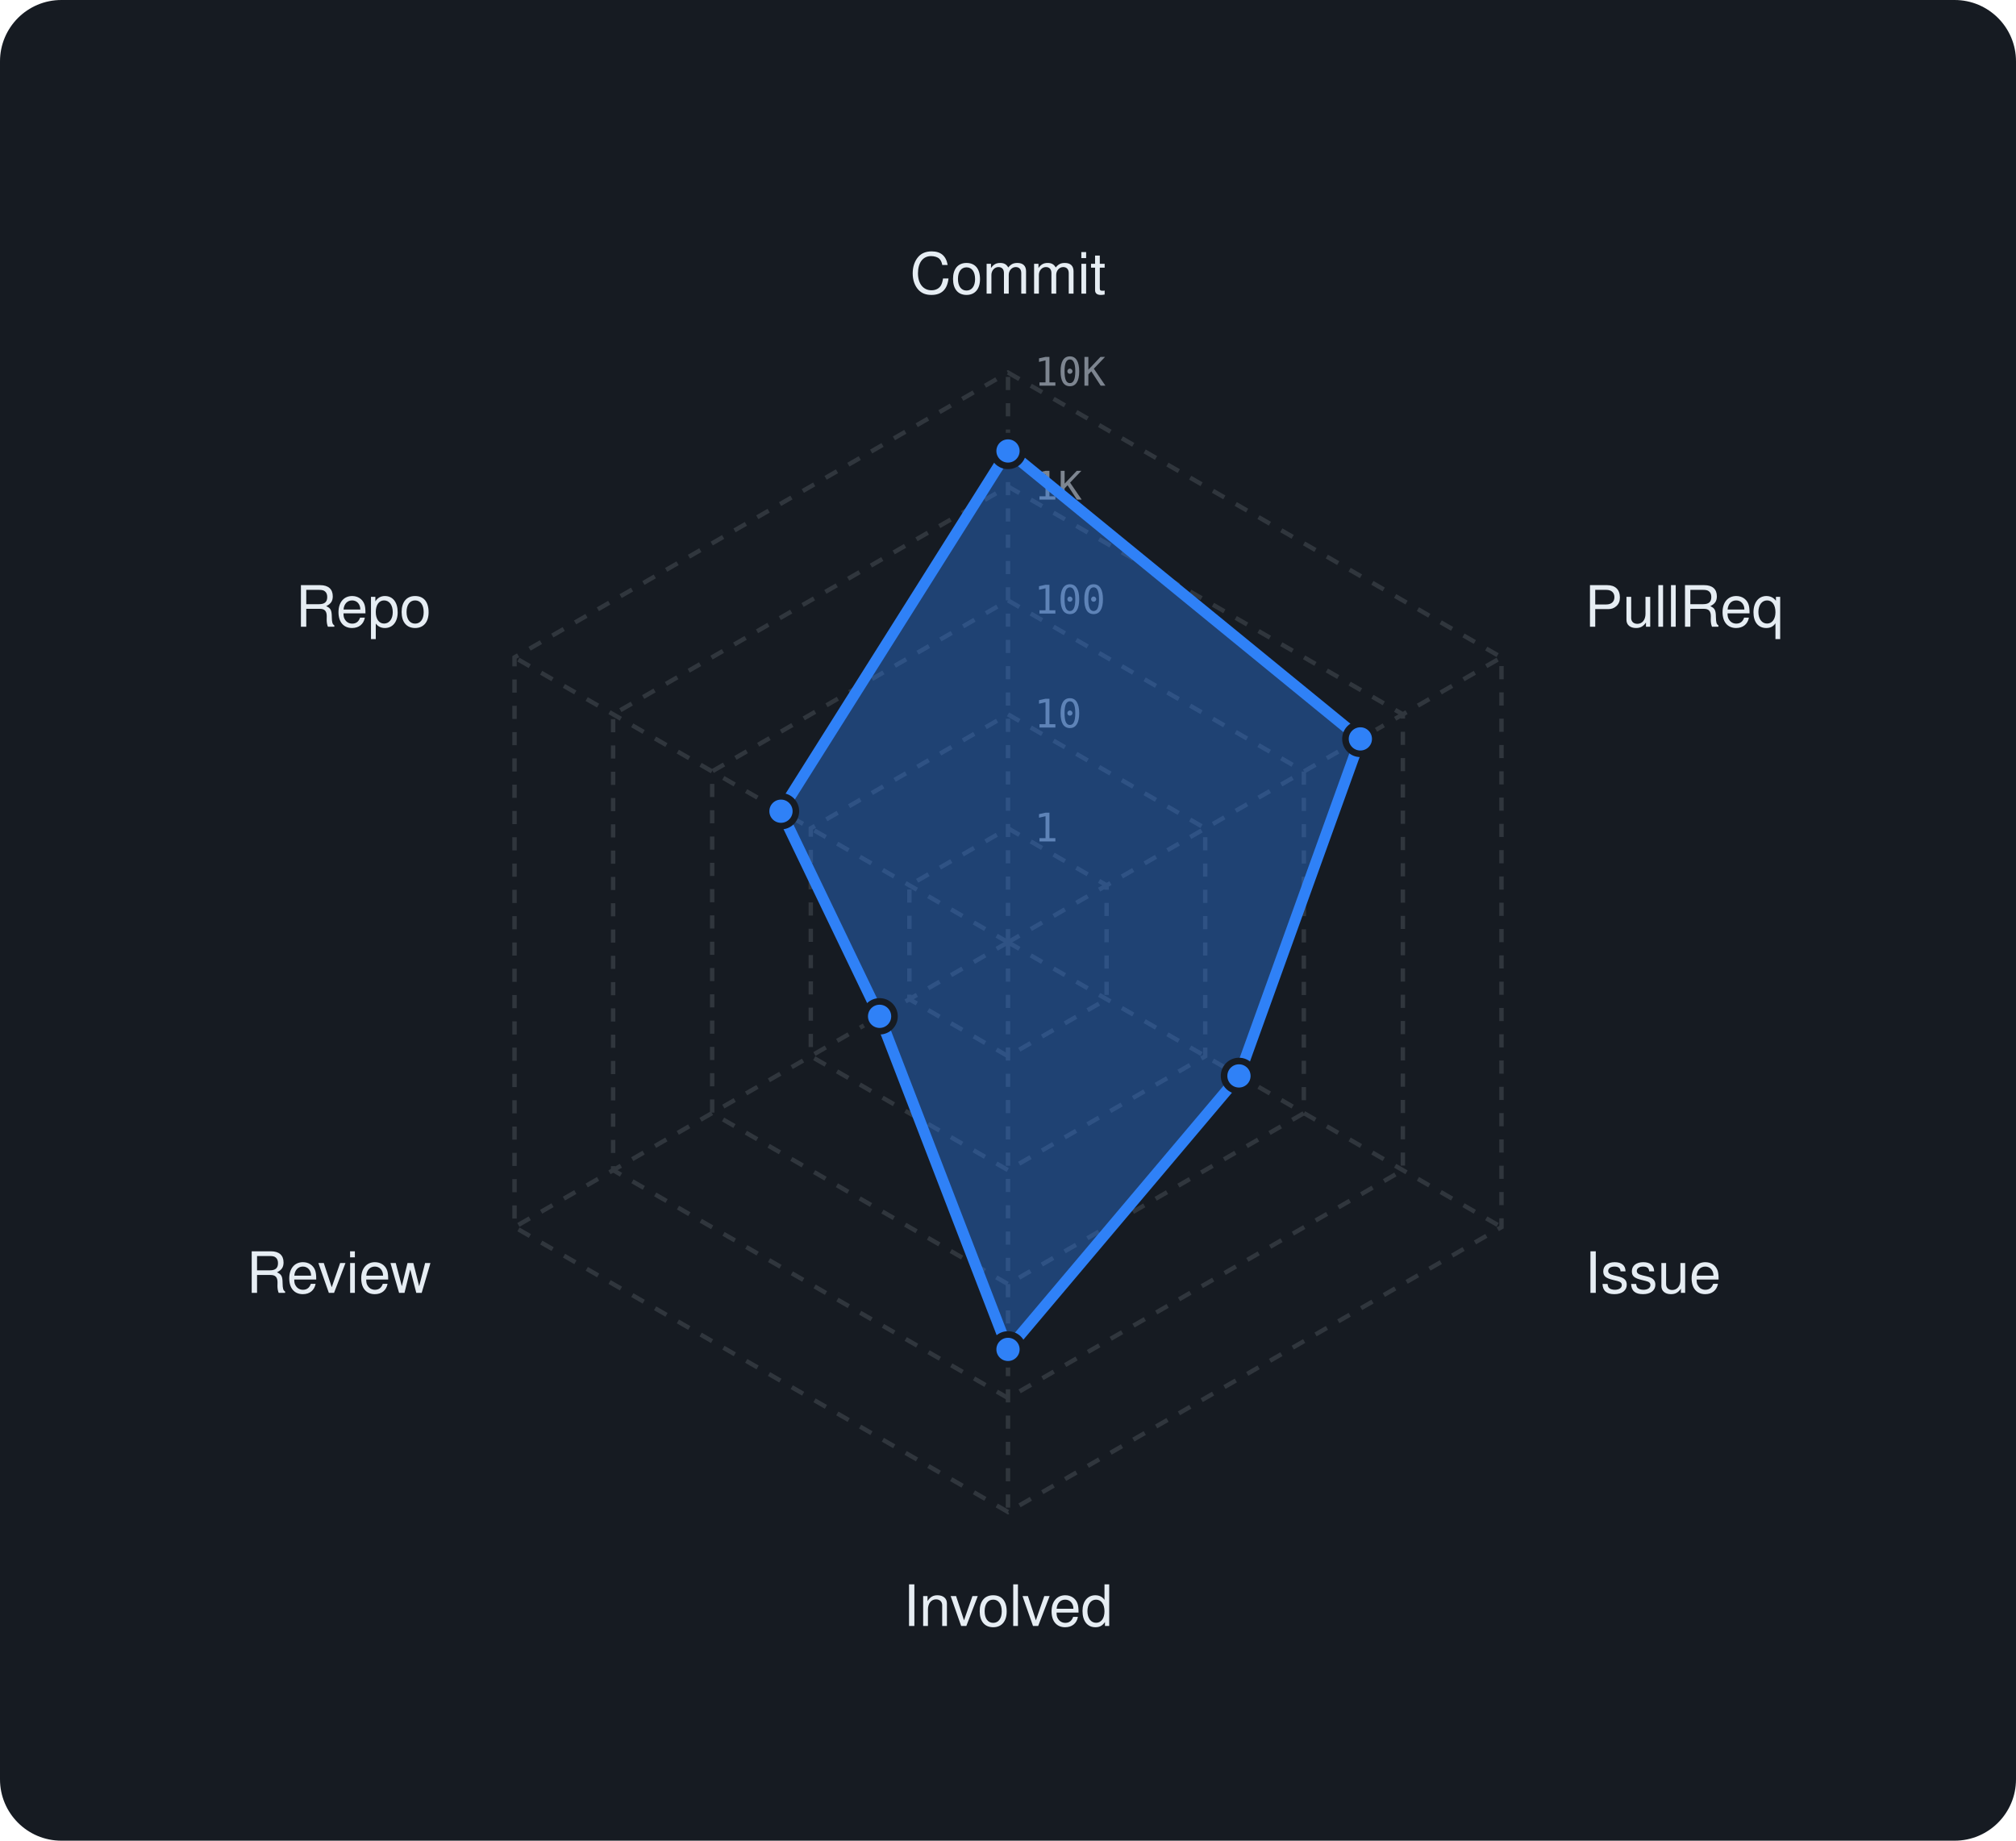
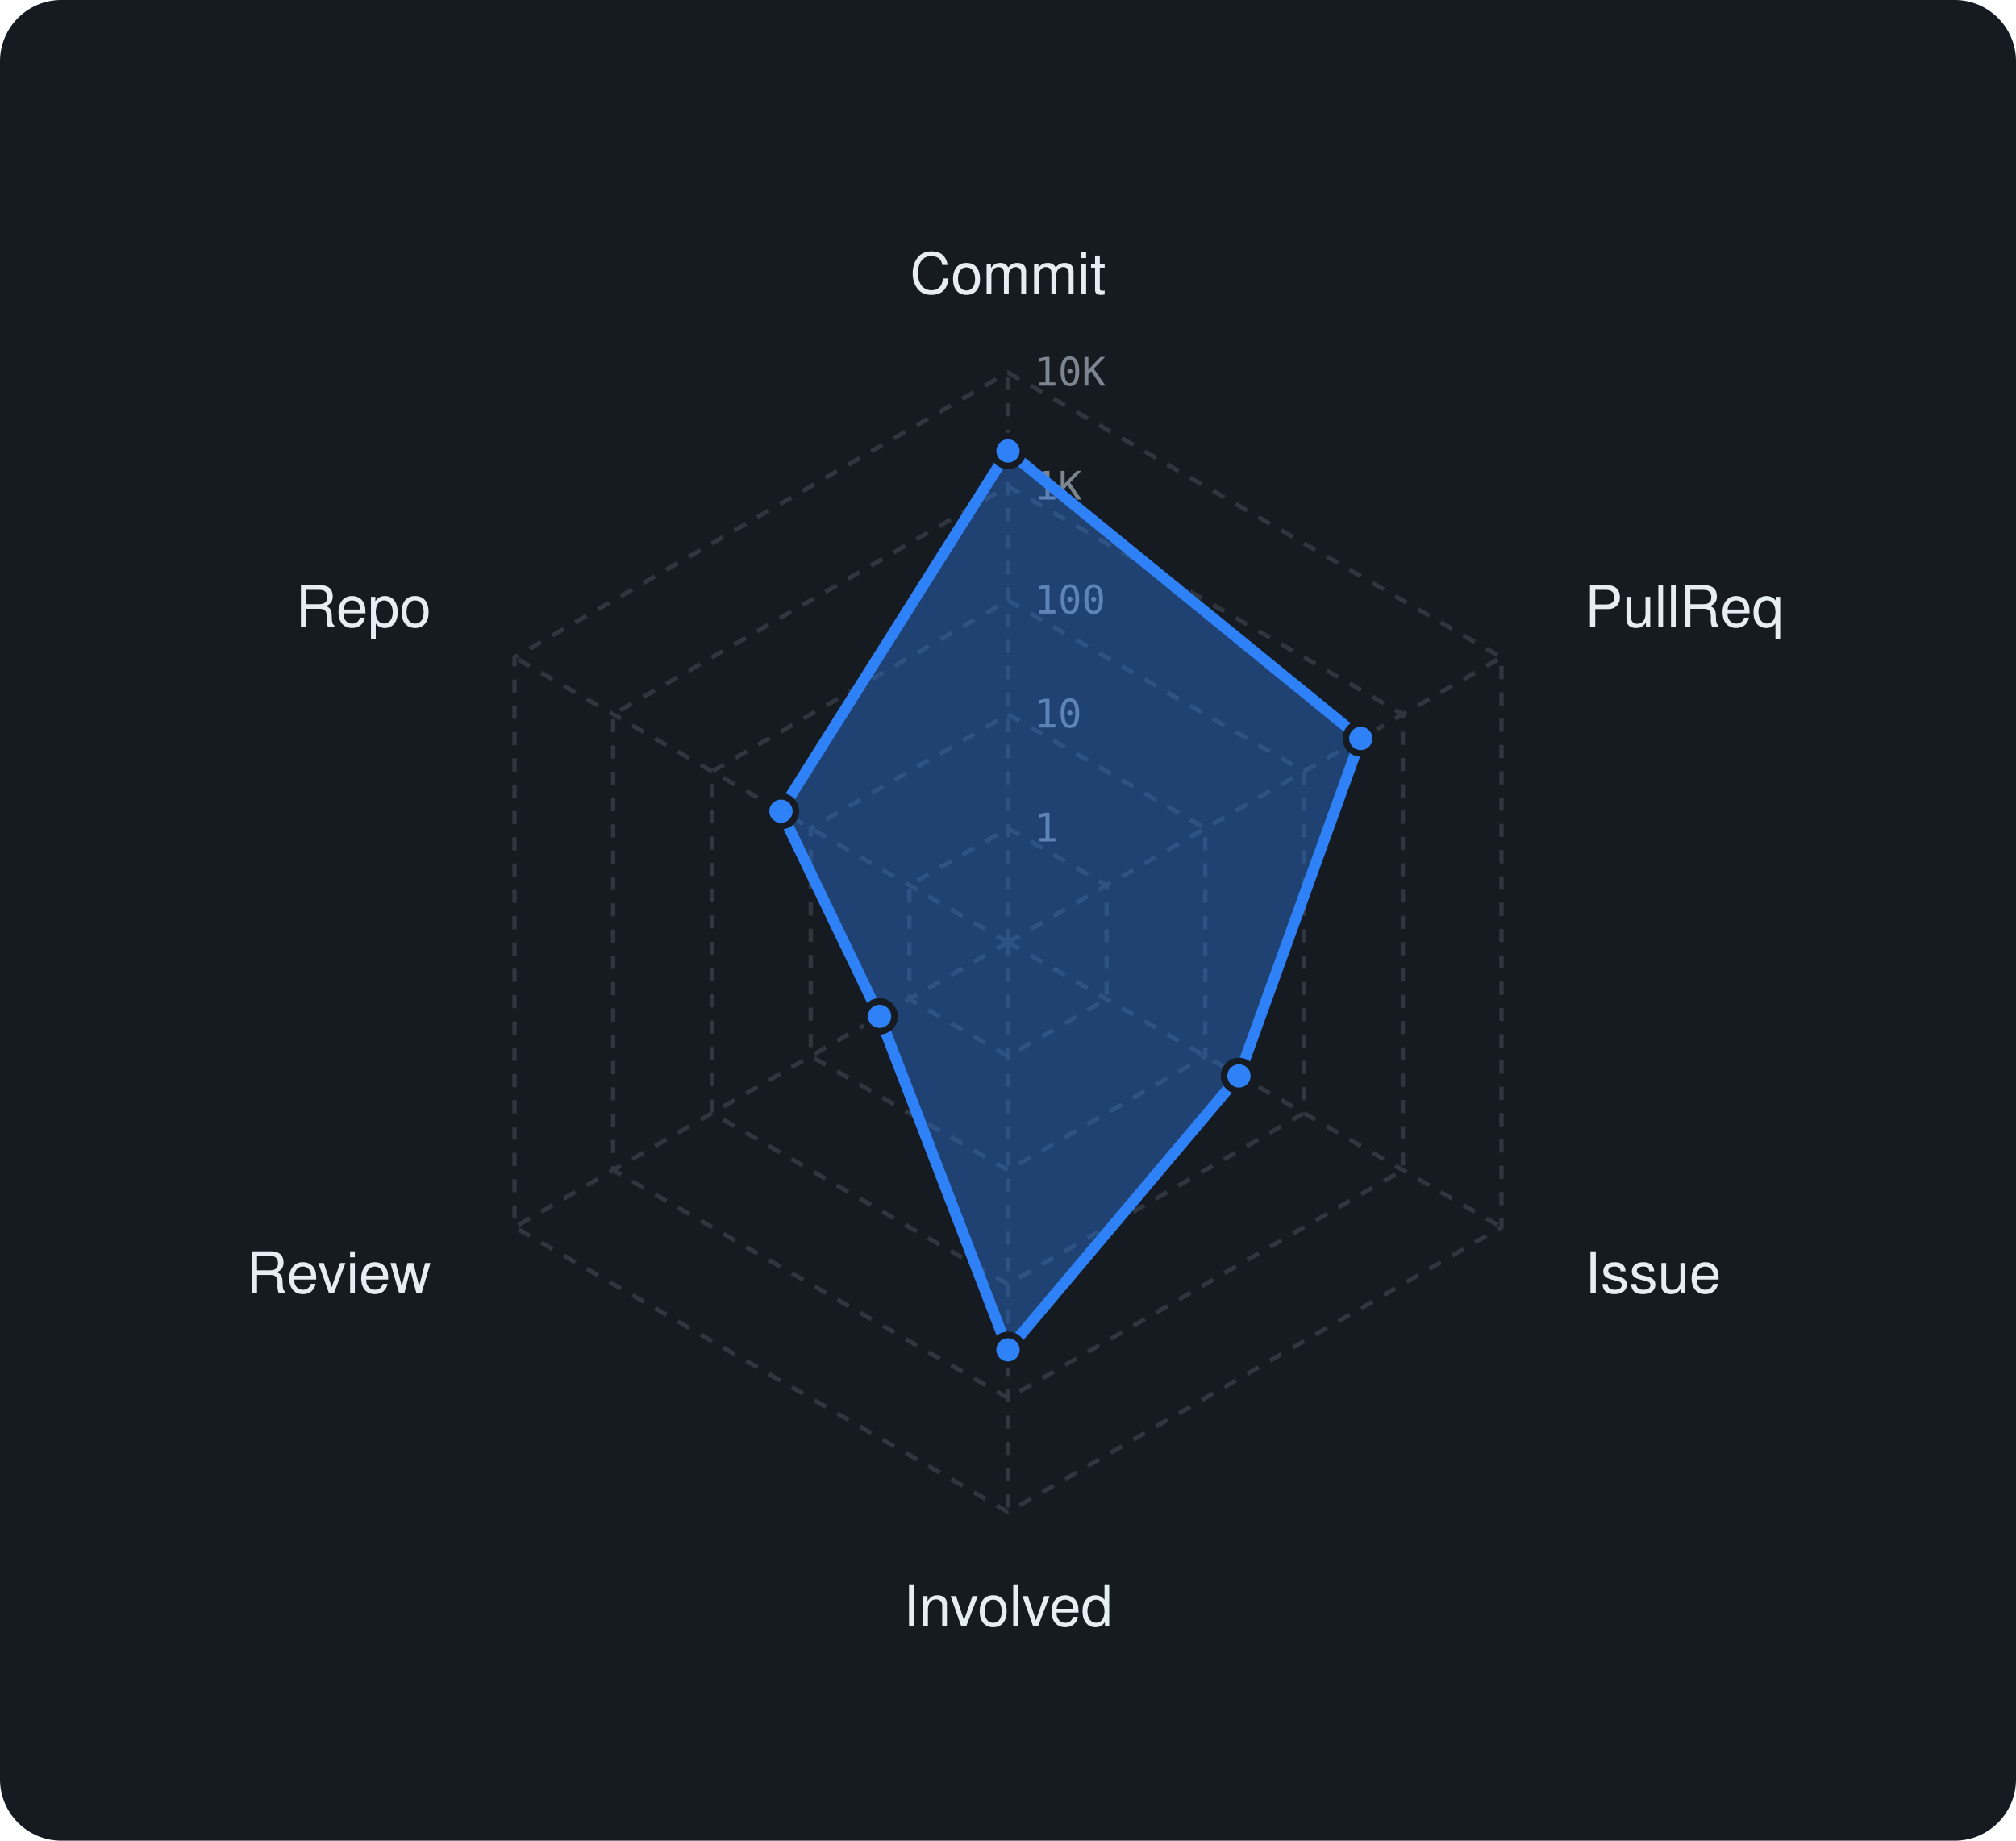
<svg xmlns="http://www.w3.org/2000/svg" viewBox="0 0 460 420" width="460" height="420" font-family="-apple-system,BlinkMacSystemFont,'Segoe UI',Helvetica,Arial,sans-serif">
  <rect width="460" height="420" rx="14" fill="#161b22" />
  <polygon points="230,189 252.5,202 252.5,228 230,241 207.5,228 207.5,202" fill="none" stroke="#30363d" stroke-width="1" stroke-dasharray="3 3" />
  <polygon points="230,163 275,189 275,241 230,267 185,241 185,189" fill="none" stroke="#30363d" stroke-width="1" stroke-dasharray="3 3" />
  <polygon points="230,137 297.5,176 297.5,254 230,293 162.5,254 162.5,176" fill="none" stroke="#30363d" stroke-width="1" stroke-dasharray="3 3" />
  <polygon points="230,111 320.1,163 320.1,267 230,319 139.9,267 139.9,163" fill="none" stroke="#30363d" stroke-width="1" stroke-dasharray="3 3" />
  <polygon points="230,85 342.6,150 342.6,280 230,345 117.4,280 117.4,150" fill="none" stroke="#30363d" stroke-width="1" stroke-dasharray="3 3" />
  <line x1="230" y1="215" x2="230" y2="85" stroke="#30363d" stroke-width="1" stroke-dasharray="3 3" />
  <line x1="230" y1="215" x2="342.6" y2="150" stroke="#30363d" stroke-width="1" stroke-dasharray="3 3" />
  <line x1="230" y1="215" x2="342.6" y2="280" stroke="#30363d" stroke-width="1" stroke-dasharray="3 3" />
  <line x1="230" y1="215" x2="230" y2="345" stroke="#30363d" stroke-width="1" stroke-dasharray="3 3" />
  <line x1="230" y1="215" x2="117.4" y2="280" stroke="#30363d" stroke-width="1" stroke-dasharray="3 3" />
  <line x1="230" y1="215" x2="117.4" y2="150" stroke="#30363d" stroke-width="1" stroke-dasharray="3 3" />
  <text x="236" y="192.0" font-size="9" font-family="monospace" fill="#7d8590">1</text>
  <text x="236" y="166.0" font-size="9" font-family="monospace" fill="#7d8590">10</text>
  <text x="236" y="140.0" font-size="9" font-family="monospace" fill="#7d8590">100</text>
  <text x="236" y="114.0" font-size="9" font-family="monospace" fill="#7d8590">1K</text>
  <text x="236" y="88.0" font-size="9" font-family="monospace" fill="#7d8590">10K</text>
  <text x="230.0" y="67.0" text-anchor="middle" font-size="13" fill="#e6edf3">Commit</text>
  <text x="361.6" y="143.0" text-anchor="start" font-size="13" fill="#e6edf3">PullReq</text>
  <text x="361.6" y="295.0" text-anchor="start" font-size="13" fill="#e6edf3">Issue</text>
  <text x="230.0" y="371.0" text-anchor="middle" font-size="13" fill="#e6edf3">Involved</text>
  <text x="98.4" y="295.0" text-anchor="end" font-size="13" fill="#e6edf3">Review</text>
  <text x="98.4" y="143.0" text-anchor="end" font-size="13" fill="#e6edf3">Repo</text>
-   <polygon points="230,102.9 310.4,168.6 282.7,245.5 230,307.9 200.7,231.9 178.2,185.1" fill="rgba(47,129,247,0.38)" stroke="#2f81f7" stroke-width="2.5" stroke-linejoin="round" />
+   <polygon points="230,102.9 310.5,168.5 282.7,245.5 230,308 200.7,231.9 178.2,185.1" fill="rgba(47,129,247,0.38)" stroke="#2f81f7" stroke-width="2.5" stroke-linejoin="round" />
  <circle cx="230" cy="102.9" r="3.4" fill="#2f81f7" stroke="#161b22" stroke-width="1.5" />
-   <circle cx="310.4" cy="168.6" r="3.4" fill="#2f81f7" stroke="#161b22" stroke-width="1.5" />
+   <circle cx="310.5" cy="168.5" r="3.4" fill="#2f81f7" stroke="#161b22" stroke-width="1.5" />
  <circle cx="282.7" cy="245.5" r="3.4" fill="#2f81f7" stroke="#161b22" stroke-width="1.5" />
-   <circle cx="230" cy="307.9" r="3.4" fill="#2f81f7" stroke="#161b22" stroke-width="1.5" />
+   <circle cx="230" cy="308" r="3.4" fill="#2f81f7" stroke="#161b22" stroke-width="1.5" />
  <circle cx="200.7" cy="231.9" r="3.4" fill="#2f81f7" stroke="#161b22" stroke-width="1.5" />
  <circle cx="178.2" cy="185.1" r="3.4" fill="#2f81f7" stroke="#161b22" stroke-width="1.5" />
</svg>
